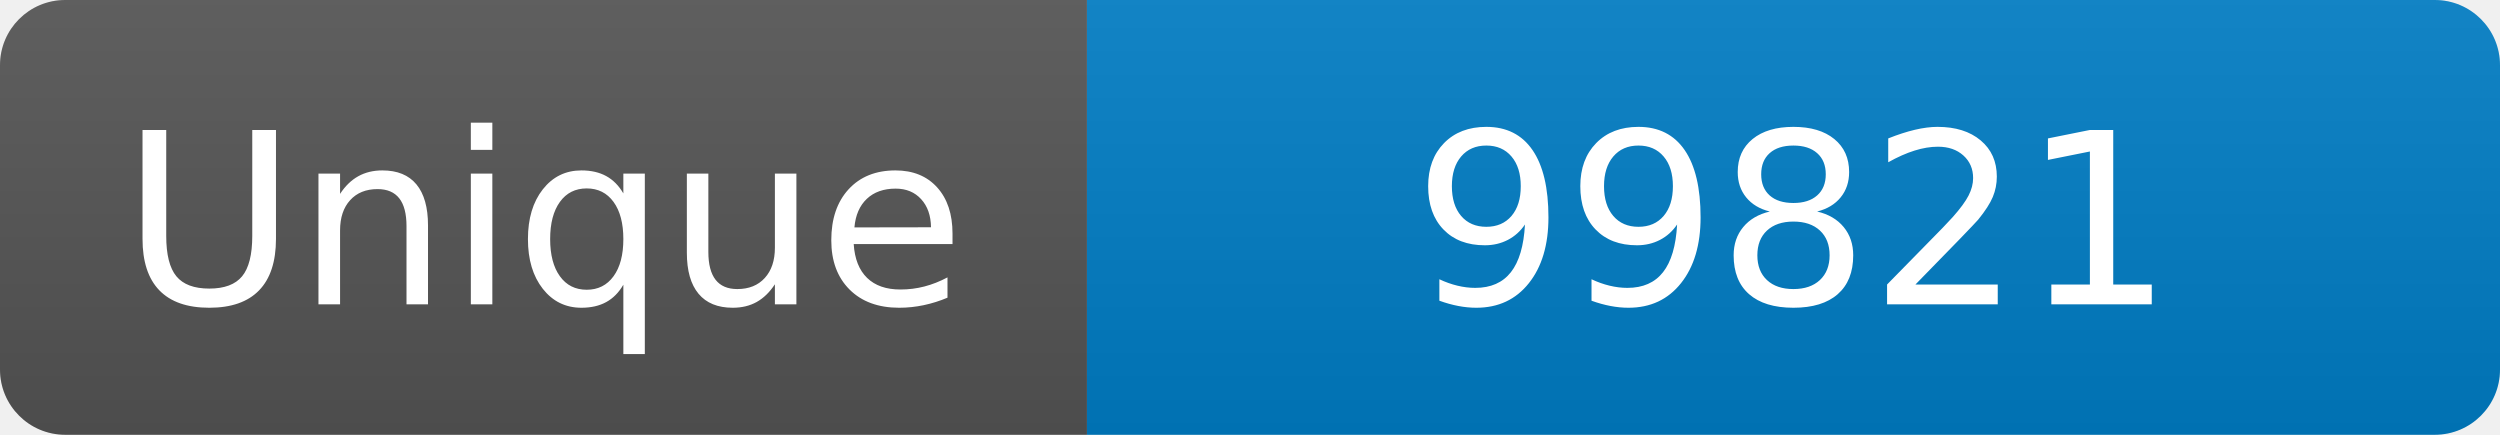
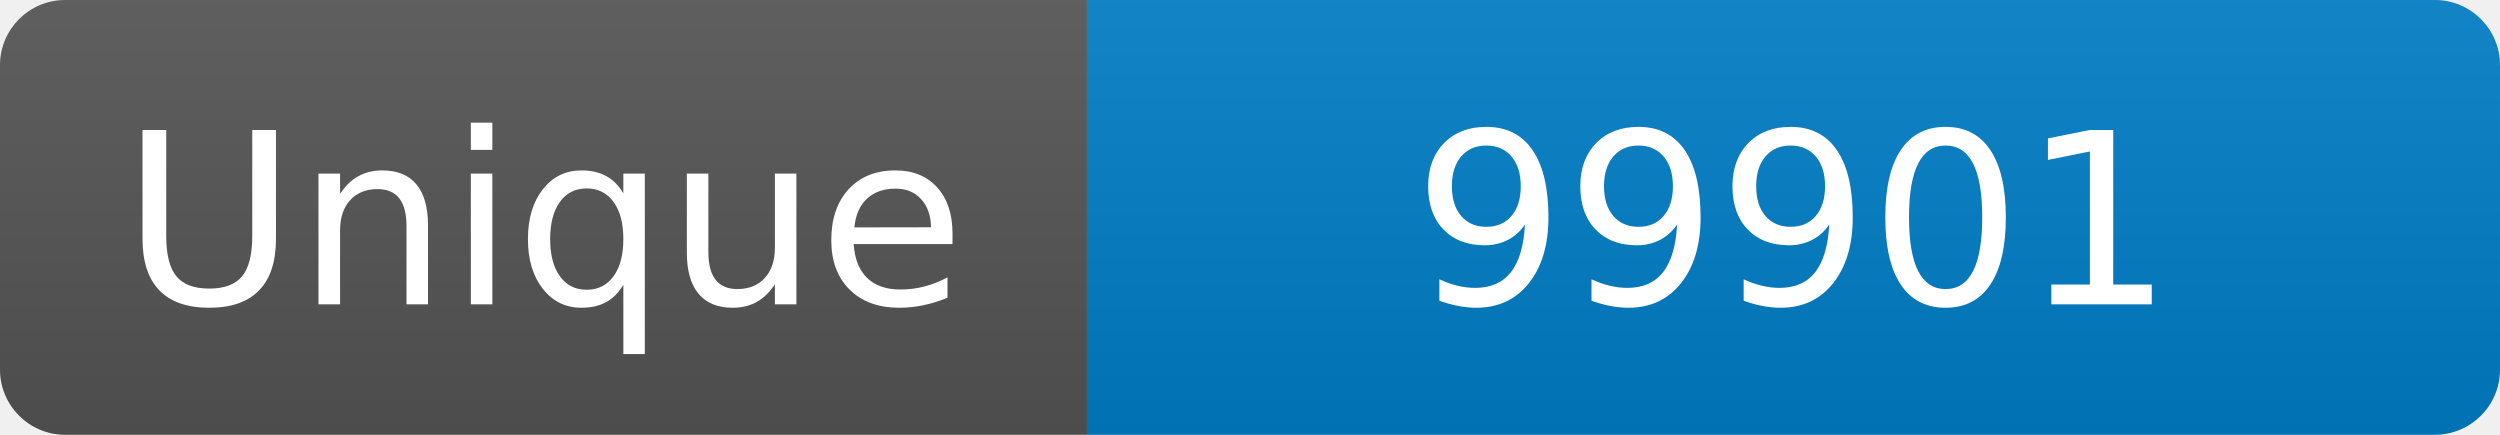
<svg xmlns="http://www.w3.org/2000/svg" width="115" height="20" role="img" aria-label="Maintained?: yes">
  <linearGradient id="s" x2="0" y2="100%">
    <stop offset="0" stop-color="#bbb" stop-opacity=".1" />
    <stop offset="1" stop-opacity=".1" />
  </linearGradient>
  <clipPath id="r">
    <rect width="115" height="20" rx="3" fill="#fff" />
  </clipPath>
  <g clip-path="url(#r)">
    <rect width="50" height="20" fill="#555" />
    <rect x="50" width="160" height="20" fill="#007ec6" />
    <rect width="115" height="20" fill="url(#s)" />
  </g>
  <g fill="#fff" text-anchor="middle" font-family="Verdana,Geneva,DejaVu Sans,sans-serif" font-size="110">
    <text x="250" y="140" transform="scale(.1)" fill="#fff">Unique</text>
-     <text x="825" y="140" transform="scale(.1)" fill="#fff">99821</text>
+     <text x="825" y="140" transform="scale(.1)" fill="#fff">99901</text>
  </g>
</svg>
